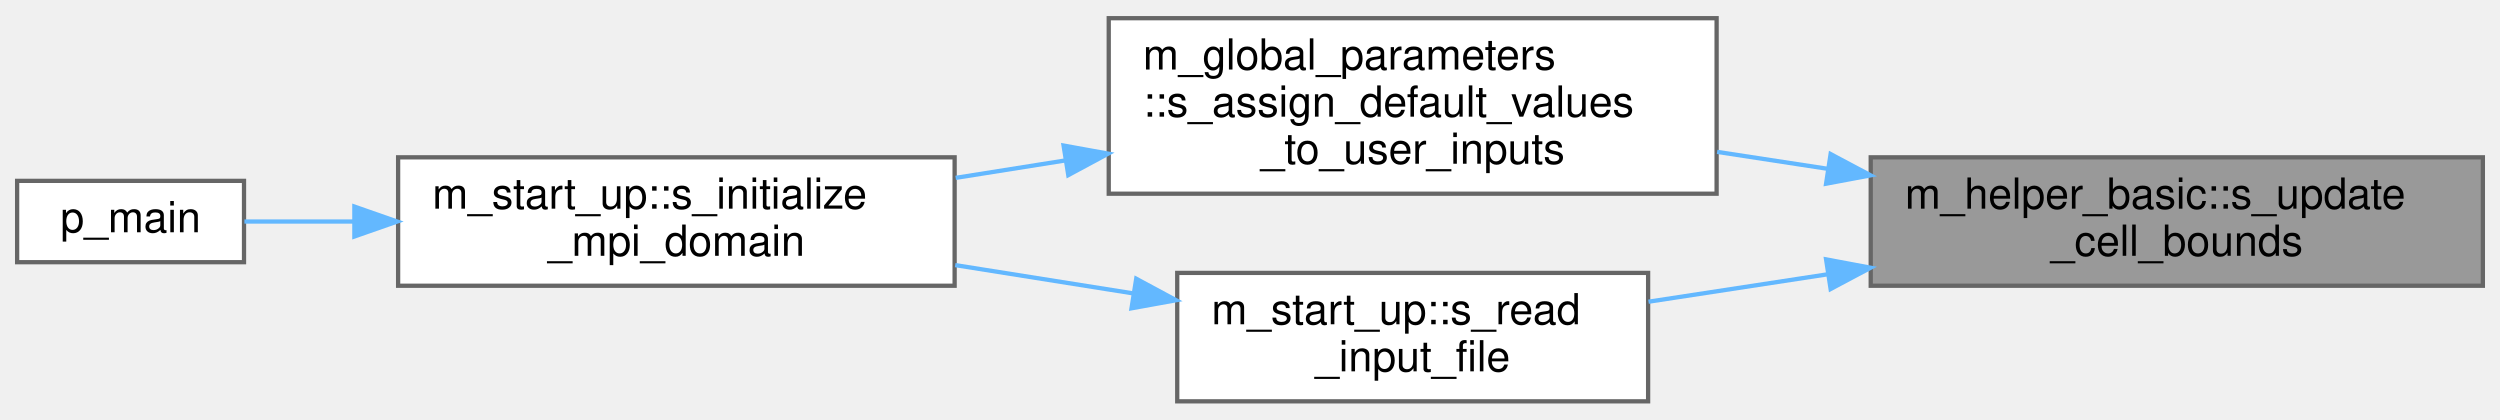
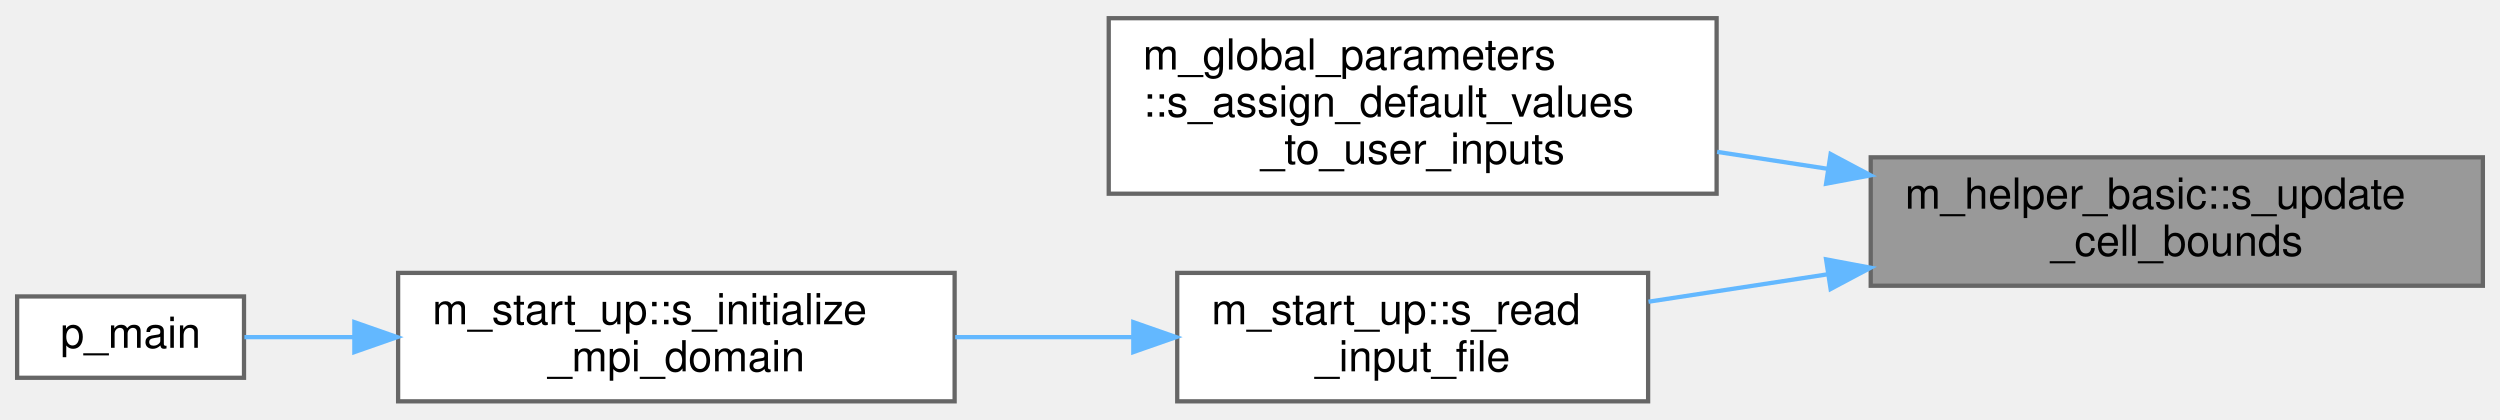
<svg xmlns="http://www.w3.org/2000/svg" xmlns:xlink="http://www.w3.org/1999/xlink" width="584pt" height="98pt" viewBox="0.00 0.00 584.00 97.50">
  <g id="graph0" class="graph" transform="scale(1 1) rotate(0) translate(4 93.5)">
    <g id="Node000001" class="node">
      <g id="a_Node000001">
        <a xlink:title="Updates the min and max number of cells in each set of axes.">
          <polygon fill="#999999" stroke="#666666" points="576,-57 433,-57 433,-27 576,-27 576,-57" />
          <text text-anchor="start" x="441" y="-45" font-family="Helvetica,sans-Serif" font-size="10.00">m_helper_basic::s_update</text>
          <text text-anchor="middle" x="504.5" y="-34" font-family="Helvetica,sans-Serif" font-size="10.00">_cell_bounds</text>
        </a>
      </g>
    </g>
    <g id="Node000002" class="node">
      <g id="a_Node000002">
        <a xlink:href="namespacem__global__parameters.html#a15979aa7789736321146104abdb129ea" target="_top" xlink:title="Assigns default values to the user inputs before reading them in. This enables for an easier consiste...">
          <polygon fill="white" stroke="#666666" points="397,-89.5 255,-89.5 255,-48.5 397,-48.5 397,-89.5" />
          <text text-anchor="start" x="263" y="-77.5" font-family="Helvetica,sans-Serif" font-size="10.00">m_global_parameters</text>
          <text text-anchor="start" x="263" y="-66.5" font-family="Helvetica,sans-Serif" font-size="10.00">::s_assign_default_values</text>
          <text text-anchor="middle" x="326" y="-55.5" font-family="Helvetica,sans-Serif" font-size="10.00">_to_user_inputs</text>
        </a>
      </g>
    </g>
    <g id="edge1_Node000001_Node000002" class="edge">
      <g id="a_edge1_Node000001_Node000002">
        <a xlink:title=" ">
          <path fill="none" stroke="#63b8ff" d="M422.93,-54.32C414.31,-55.64 405.6,-56.98 397.12,-58.27" />
          <polygon fill="#63b8ff" stroke="#63b8ff" points="423.63,-57.76 432.98,-52.79 422.57,-50.84 423.63,-57.76" />
        </a>
      </g>
    </g>
-     <g id="Node000005" class="node">
-       <g id="a_Node000005">
+     <g id="Node000003" class="node">
+       <g id="a_Node000003">
        <a xlink:href="namespacem__start__up.html#aca5460fc186e7b82ea78484ae98c74a4" target="_top" xlink:title="Verify the input file exists and read it.">
          <polygon fill="white" stroke="#666666" points="381,-30 271,-30 271,0 381,0 381,-30" />
          <text text-anchor="start" x="279" y="-18" font-family="Helvetica,sans-Serif" font-size="10.00">m_start_up::s_read</text>
          <text text-anchor="middle" x="326" y="-7" font-family="Helvetica,sans-Serif" font-size="10.00">_input_file</text>
        </a>
      </g>
    </g>
-     <g id="edge4_Node000001_Node000005" class="edge">
-       <g id="a_edge4_Node000001_Node000005">
+     <g id="edge2_Node000001_Node000003" class="edge">
+       <g id="a_edge2_Node000001_Node000003">
        <a xlink:title=" ">
          <path fill="none" stroke="#63b8ff" d="M422.77,-29.65C408.65,-27.49 394.27,-25.29 381.09,-23.27" />
          <polygon fill="#63b8ff" stroke="#63b8ff" points="422.57,-33.16 432.98,-31.21 423.63,-26.24 422.57,-33.16" />
        </a>
      </g>
    </g>
-     <g id="Node000003" class="node">
-       <g id="a_Node000003">
-         <a xlink:href="namespacem__start__up.html#ab64542f13c680e17ce8879c77c65c0e0" target="_top" xlink:title="Set up the MPI execution environment, bind GPUs, and decompose the computational domain.">
-           <polygon fill="white" stroke="#666666" points="219,-57 89,-57 89,-27 219,-27 219,-57" />
-           <text text-anchor="start" x="97" y="-45" font-family="Helvetica,sans-Serif" font-size="10.00">m_start_up::s_initialize</text>
-           <text text-anchor="middle" x="154" y="-34" font-family="Helvetica,sans-Serif" font-size="10.00">_mpi_domain</text>
-         </a>
-       </g>
-     </g>
-     <g id="edge2_Node000002_Node000003" class="edge">
-       <g id="a_edge2_Node000002_Node000003">
-         <a xlink:title=" ">
-           <path fill="none" stroke="#63b8ff" d="M244.85,-56.27C236.26,-54.91 227.61,-53.53 219.24,-52.2" />
-           <polygon fill="#63b8ff" stroke="#63b8ff" points="244.45,-59.75 254.87,-57.86 245.55,-52.84 244.45,-59.75" />
-         </a>
-       </g>
-     </g>
    <g id="Node000004" class="node">
      <g id="a_Node000004">
-         <a xlink:href="p__main_8fpp_8f90.html#aeec10ee8e2940c953967da3e374e1579" target="_top" xlink:title="Quasi-conservative, shock- and interface- capturing finite-volume scheme for the multicomponent Navie...">
-           <polygon fill="white" stroke="#666666" points="53,-51.5 0,-51.5 0,-32.5 53,-32.5 53,-51.5" />
-           <text text-anchor="middle" x="26.5" y="-39.5" font-family="Helvetica,sans-Serif" font-size="10.00">p_main</text>
+         <a xlink:href="namespacem__start__up.html#ab64542f13c680e17ce8879c77c65c0e0" target="_top" xlink:title="Set up the MPI execution environment, bind GPUs, and decompose the computational domain.">
+           <polygon fill="white" stroke="#666666" points="219,-30 89,-30 89,0 219,0 219,-30" />
+           <text text-anchor="start" x="97" y="-18" font-family="Helvetica,sans-Serif" font-size="10.00">m_start_up::s_initialize</text>
+           <text text-anchor="middle" x="154" y="-7" font-family="Helvetica,sans-Serif" font-size="10.00">_mpi_domain</text>
        </a>
      </g>
    </g>
    <g id="edge3_Node000003_Node000004" class="edge">
      <g id="a_edge3_Node000003_Node000004">
        <a xlink:title=" ">
-           <path fill="none" stroke="#63b8ff" d="M78.74,-42C69.58,-42 60.76,-42 53.09,-42" />
-           <polygon fill="#63b8ff" stroke="#63b8ff" points="78.78,-45.5 88.78,-42 78.78,-38.5 78.78,-45.5" />
+           <path fill="none" stroke="#63b8ff" d="M260.54,-15C246.98,-15 232.68,-15 219.13,-15" />
+           <polygon fill="#63b8ff" stroke="#63b8ff" points="260.74,-18.5 270.74,-15 260.74,-11.5 260.74,-18.5" />
        </a>
      </g>
    </g>
-     <g id="edge5_Node000005_Node000003" class="edge">
-       <g id="a_edge5_Node000005_Node000003">
+     <g id="Node000005" class="node">
+       <g id="a_Node000005">
+         <a xlink:href="p__main_8fpp_8f90.html#aeec10ee8e2940c953967da3e374e1579" target="_top" xlink:title="Quasi-conservative, shock- and interface- capturing finite-volume scheme for the multicomponent Navie...">
+           <polygon fill="white" stroke="#666666" points="53,-24.5 0,-24.5 0,-5.5 53,-5.5 53,-24.5" />
+           <text text-anchor="middle" x="26.5" y="-12.5" font-family="Helvetica,sans-Serif" font-size="10.00">p_main</text>
+         </a>
+       </g>
+     </g>
+     <g id="edge4_Node000004_Node000005" class="edge">
+       <g id="a_edge4_Node000004_Node000005">
        <a xlink:title=" ">
-           <path fill="none" stroke="#63b8ff" d="M260.54,-25.24C246.98,-27.39 232.68,-29.66 219.13,-31.82" />
-           <polygon fill="#63b8ff" stroke="#63b8ff" points="261.42,-28.64 270.74,-23.62 260.32,-21.73 261.42,-28.64" />
+           <path fill="none" stroke="#63b8ff" d="M78.74,-15C69.58,-15 60.76,-15 53.09,-15" />
+           <polygon fill="#63b8ff" stroke="#63b8ff" points="78.78,-18.5 88.78,-15 78.78,-11.5 78.78,-18.5" />
        </a>
      </g>
    </g>
  </g>
</svg>
